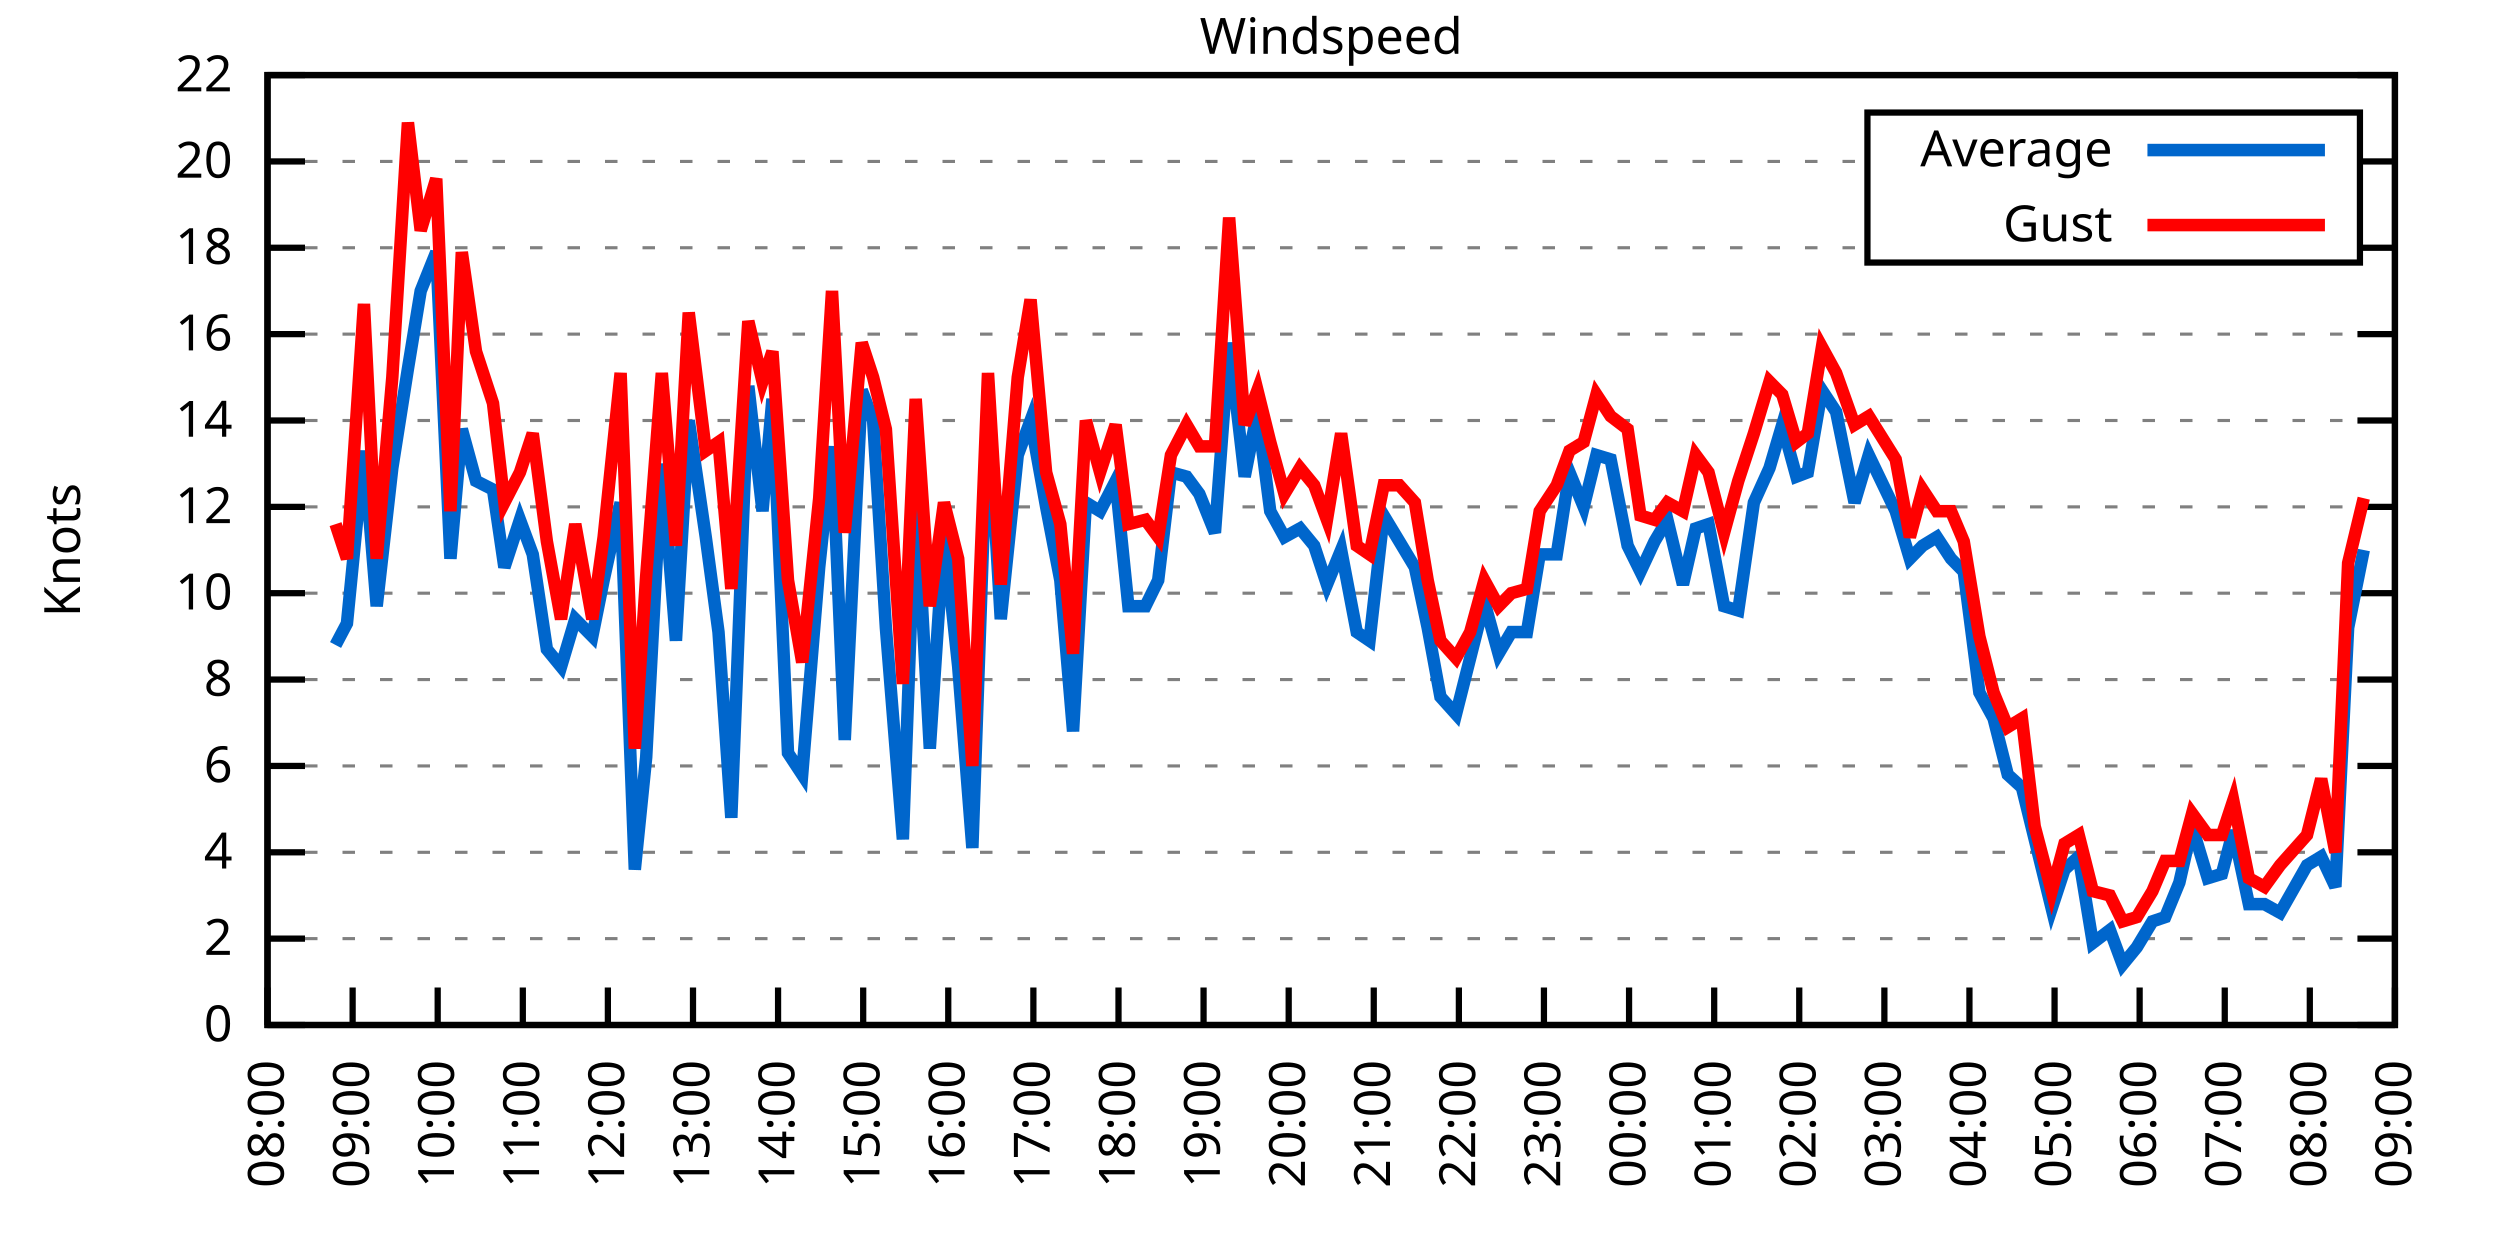
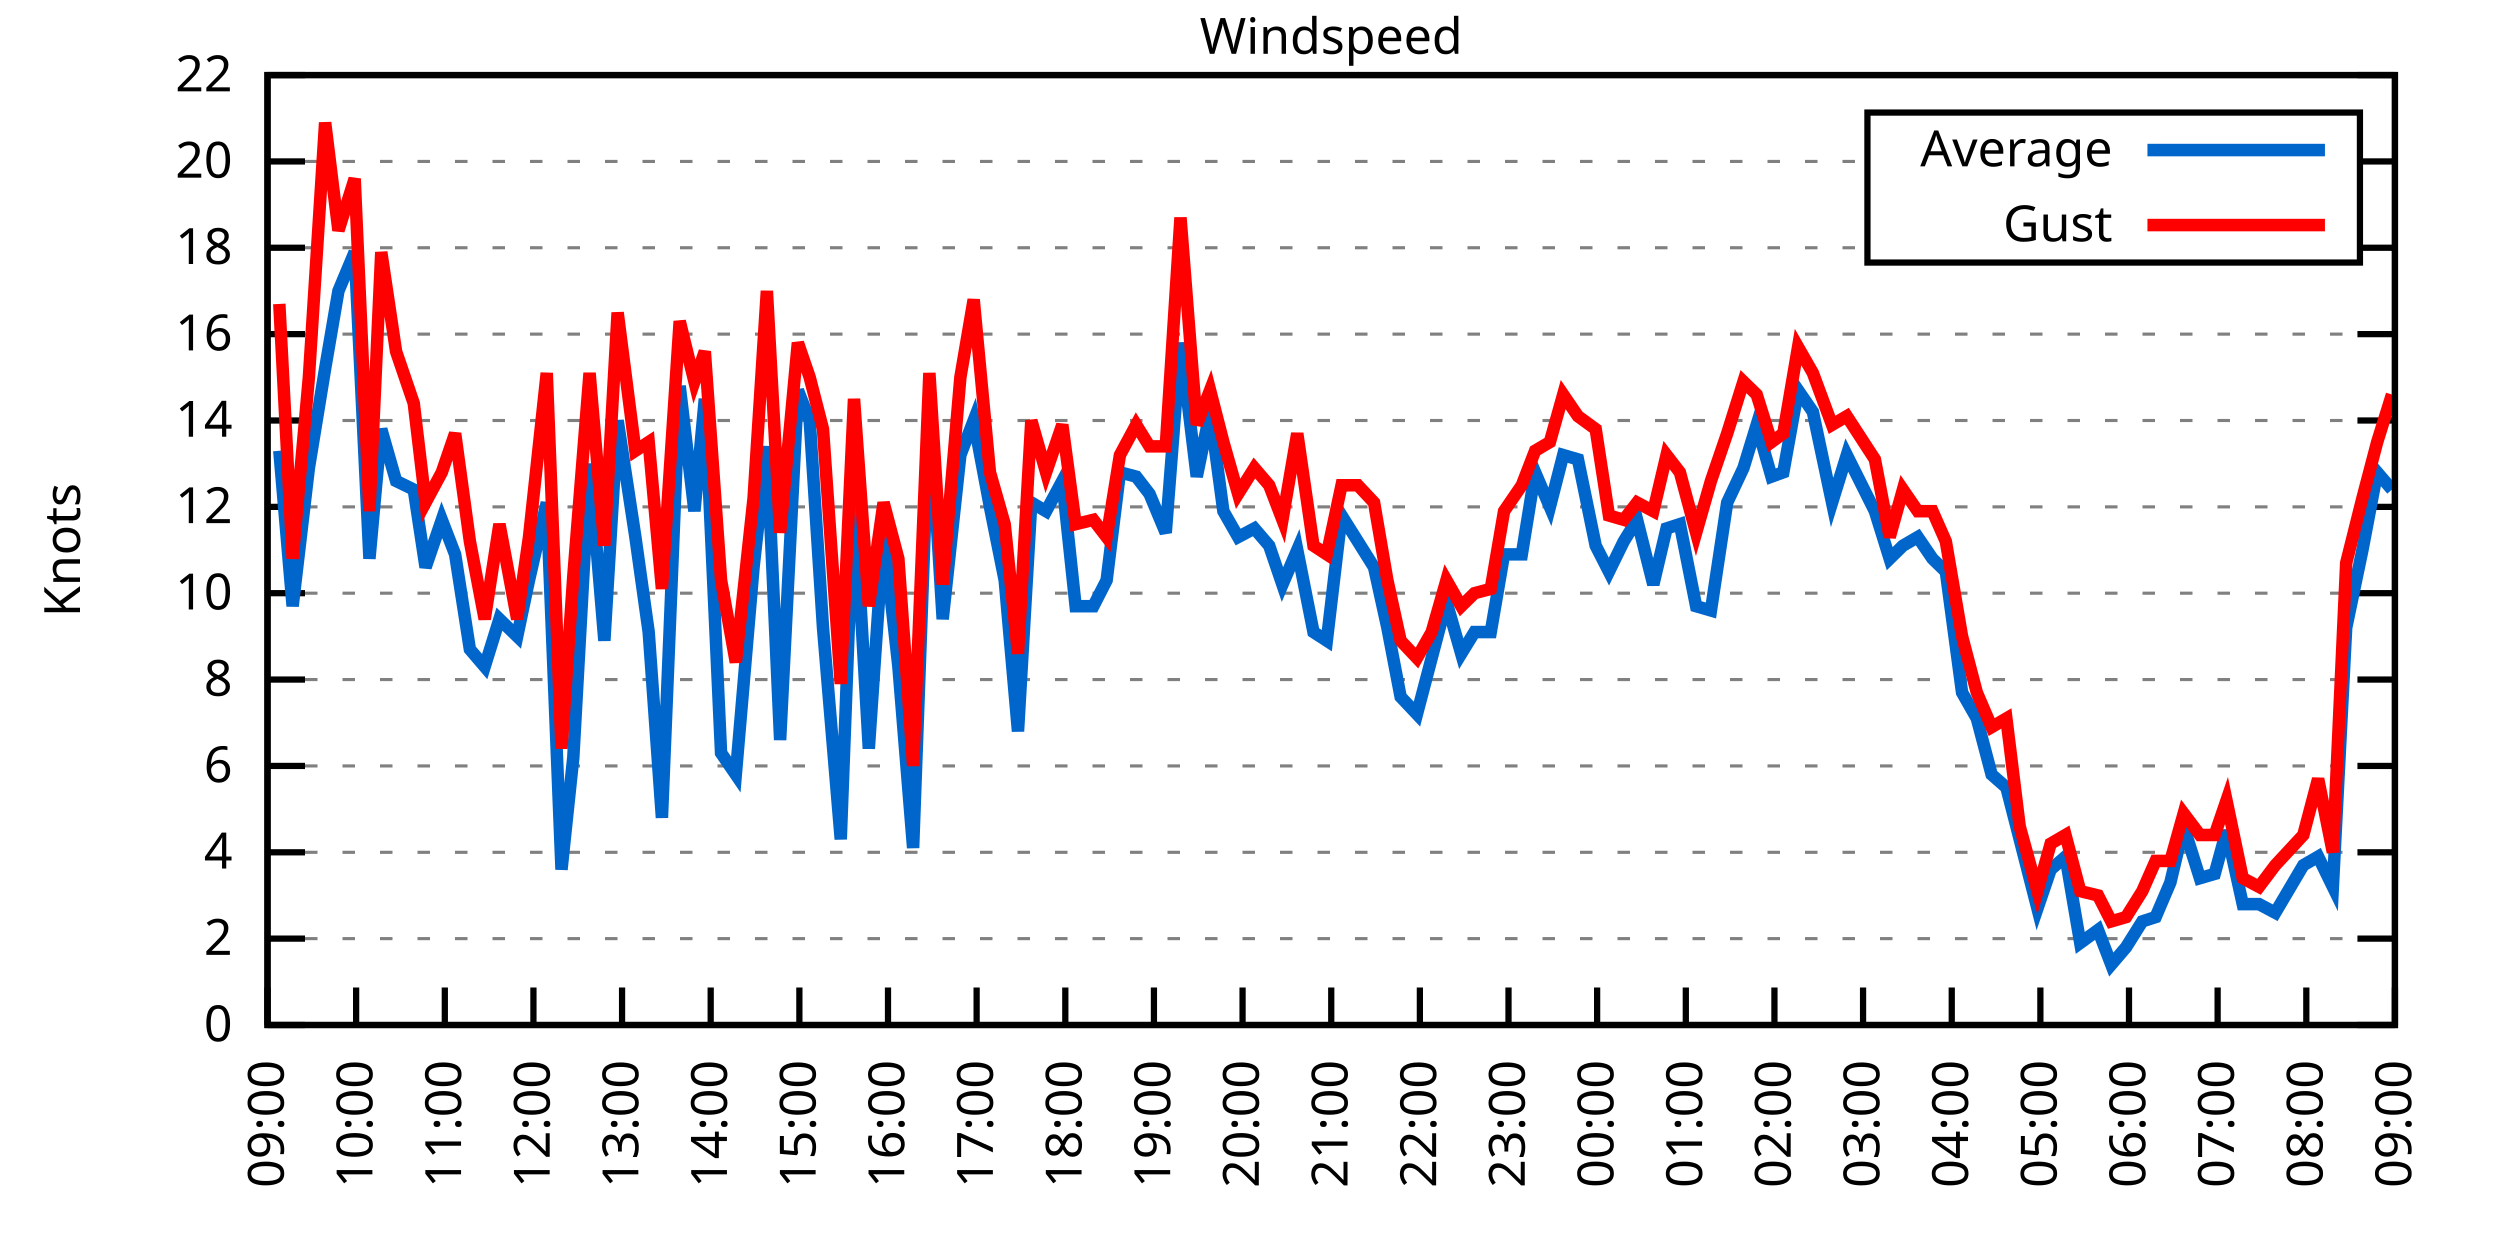
<svg xmlns="http://www.w3.org/2000/svg" xmlns:xlink="http://www.w3.org/1999/xlink" width="400" height="200" viewBox="0 0 400 200">
  <g id="gnuplot_canvas">
    <rect x="0" y="0" width="400" height="200" fill="none" />
    <defs>
      <circle id="gpDot" r="0.5" stroke-width="0.5" stroke="currentColor" />
      <path id="gpPt0" stroke-width="0.333" stroke="currentColor" d="M-1,0 h2 M0,-1 v2" />
      <path id="gpPt1" stroke-width="0.333" stroke="currentColor" d="M-1,-1 L1,1 M1,-1 L-1,1" />
      <path id="gpPt2" stroke-width="0.333" stroke="currentColor" d="M-1,0 L1,0 M0,-1 L0,1 M-1,-1 L1,1 M-1,1 L1,-1" />
      <rect id="gpPt3" stroke-width="0.333" stroke="currentColor" x="-1" y="-1" width="2" height="2" />
      <rect id="gpPt4" stroke-width="0.333" stroke="currentColor" fill="currentColor" x="-1" y="-1" width="2" height="2" />
      <circle id="gpPt5" stroke-width="0.333" stroke="currentColor" cx="0" cy="0" r="1" />
      <use xlink:href="#gpPt5" id="gpPt6" fill="currentColor" stroke="none" />
      <path id="gpPt7" stroke-width="0.333" stroke="currentColor" d="M0,-1.33 L-1.33,0.67 L1.33,0.67 z" />
      <use xlink:href="#gpPt7" id="gpPt8" fill="currentColor" stroke="none" />
      <use xlink:href="#gpPt7" id="gpPt9" stroke="currentColor" transform="rotate(180)" />
      <use xlink:href="#gpPt9" id="gpPt10" fill="currentColor" stroke="none" />
      <use xlink:href="#gpPt3" id="gpPt11" stroke="currentColor" transform="rotate(45)" />
      <use xlink:href="#gpPt11" id="gpPt12" fill="currentColor" stroke="none" />
      <path id="gpPt13" stroke-width="0.333" stroke="currentColor" d="M0,1.330 L1.265,0.411 L0.782,-1.067 L-0.782,-1.076 L-1.265,0.411 z" />
      <use xlink:href="#gpPt13" id="gpPt14" fill="currentColor" stroke="none" />
      <filter id="textbox" filterUnits="objectBoundingBox" x="0" y="0" height="1" width="1">
        <feFlood flood-color="white" flood-opacity="1" result="bgnd" />
        <feComposite in="SourceGraphic" in2="bgnd" operator="atop" />
      </filter>
      <filter id="greybox" filterUnits="objectBoundingBox" x="0" y="0" height="1" width="1">
        <feFlood flood-color="lightgrey" flood-opacity="1" result="grey" />
        <feComposite in="SourceGraphic" in2="grey" operator="atop" />
      </filter>
    </defs>
    <g fill="none" color="white" stroke="currentColor" stroke-width="1.00" stroke-linecap="butt" stroke-linejoin="miter">
</g>
    <g fill="none" color="black" stroke="currentColor" stroke-width="1.00" stroke-linecap="butt" stroke-linejoin="miter">
      <g stroke="none" shape-rendering="crispEdges">
        <polygon fill="rgb(255, 255, 255)" points="42.80,164.00 383.18,164.00 383.18,12.02 42.80,12.02 " />
      </g>
    </g>
    <g fill="none" color="black" stroke="currentColor" stroke-width="1.00" stroke-linecap="butt" stroke-linejoin="miter">
</g>
    <g fill="none" color="black" stroke="black" stroke-width="0.50" stroke-linecap="butt" stroke-linejoin="miter">
</g>
    <g fill="none" color="gray" stroke="currentColor" stroke-width="0.50" stroke-linecap="butt" stroke-linejoin="miter">
      <path stroke="gray" stroke-dasharray="2,4" class="gridline" d="M42.80,164.00 L383.19,164.00  " />
    </g>
    <g fill="none" color="gray" stroke="gray" stroke-width="1.00" stroke-linecap="butt" stroke-linejoin="miter">
</g>
    <g fill="none" color="black" stroke="currentColor" stroke-width="1.00" stroke-linecap="butt" stroke-linejoin="miter">
      <path stroke="black" d="M42.80,164.00 L48.80,164.00 M383.19,164.00 L377.19,164.00  " />
      <g transform="translate(37.20,166.60)" stroke="none" fill="black" font-family="Sans" font-size="8.00" text-anchor="end">
        <text>
          <tspan font-family="Sans"> 0</tspan>
        </text>
      </g>
    </g>
    <g fill="none" color="black" stroke="currentColor" stroke-width="1.00" stroke-linecap="butt" stroke-linejoin="miter">
</g>
    <g fill="none" color="black" stroke="black" stroke-width="0.50" stroke-linecap="butt" stroke-linejoin="miter">
</g>
    <g fill="none" color="gray" stroke="currentColor" stroke-width="0.50" stroke-linecap="butt" stroke-linejoin="miter">
      <path stroke="gray" stroke-dasharray="2,4" class="gridline" d="M42.80,150.18 L383.19,150.18  " />
    </g>
    <g fill="none" color="gray" stroke="gray" stroke-width="1.00" stroke-linecap="butt" stroke-linejoin="miter">
</g>
    <g fill="none" color="black" stroke="currentColor" stroke-width="1.00" stroke-linecap="butt" stroke-linejoin="miter">
      <path stroke="black" d="M42.80,150.18 L48.80,150.18 M383.19,150.18 L377.19,150.18  " />
      <g transform="translate(37.20,152.78)" stroke="none" fill="black" font-family="Sans" font-size="8.00" text-anchor="end">
        <text>
          <tspan font-family="Sans"> 2</tspan>
        </text>
      </g>
    </g>
    <g fill="none" color="black" stroke="currentColor" stroke-width="1.00" stroke-linecap="butt" stroke-linejoin="miter">
</g>
    <g fill="none" color="black" stroke="black" stroke-width="0.50" stroke-linecap="butt" stroke-linejoin="miter">
</g>
    <g fill="none" color="gray" stroke="currentColor" stroke-width="0.50" stroke-linecap="butt" stroke-linejoin="miter">
      <path stroke="gray" stroke-dasharray="2,4" class="gridline" d="M42.80,136.37 L383.19,136.37  " />
    </g>
    <g fill="none" color="gray" stroke="gray" stroke-width="1.00" stroke-linecap="butt" stroke-linejoin="miter">
</g>
    <g fill="none" color="black" stroke="currentColor" stroke-width="1.00" stroke-linecap="butt" stroke-linejoin="miter">
      <path stroke="black" d="M42.80,136.37 L48.80,136.37 M383.19,136.37 L377.19,136.37  " />
      <g transform="translate(37.20,138.97)" stroke="none" fill="black" font-family="Sans" font-size="8.00" text-anchor="end">
        <text>
          <tspan font-family="Sans"> 4</tspan>
        </text>
      </g>
    </g>
    <g fill="none" color="black" stroke="currentColor" stroke-width="1.00" stroke-linecap="butt" stroke-linejoin="miter">
</g>
    <g fill="none" color="black" stroke="black" stroke-width="0.50" stroke-linecap="butt" stroke-linejoin="miter">
</g>
    <g fill="none" color="gray" stroke="currentColor" stroke-width="0.50" stroke-linecap="butt" stroke-linejoin="miter">
      <path stroke="gray" stroke-dasharray="2,4" class="gridline" d="M42.80,122.55 L383.19,122.55  " />
    </g>
    <g fill="none" color="gray" stroke="gray" stroke-width="1.00" stroke-linecap="butt" stroke-linejoin="miter">
</g>
    <g fill="none" color="black" stroke="currentColor" stroke-width="1.00" stroke-linecap="butt" stroke-linejoin="miter">
      <path stroke="black" d="M42.80,122.55 L48.80,122.55 M383.19,122.55 L377.19,122.55  " />
      <g transform="translate(37.20,125.15)" stroke="none" fill="black" font-family="Sans" font-size="8.00" text-anchor="end">
        <text>
          <tspan font-family="Sans"> 6</tspan>
        </text>
      </g>
    </g>
    <g fill="none" color="black" stroke="currentColor" stroke-width="1.00" stroke-linecap="butt" stroke-linejoin="miter">
</g>
    <g fill="none" color="black" stroke="black" stroke-width="0.50" stroke-linecap="butt" stroke-linejoin="miter">
</g>
    <g fill="none" color="gray" stroke="currentColor" stroke-width="0.50" stroke-linecap="butt" stroke-linejoin="miter">
      <path stroke="gray" stroke-dasharray="2,4" class="gridline" d="M42.80,108.73 L383.19,108.73  " />
    </g>
    <g fill="none" color="gray" stroke="gray" stroke-width="1.00" stroke-linecap="butt" stroke-linejoin="miter">
</g>
    <g fill="none" color="black" stroke="currentColor" stroke-width="1.00" stroke-linecap="butt" stroke-linejoin="miter">
      <path stroke="black" d="M42.80,108.73 L48.80,108.73 M383.19,108.73 L377.19,108.73  " />
      <g transform="translate(37.20,111.33)" stroke="none" fill="black" font-family="Sans" font-size="8.00" text-anchor="end">
        <text>
          <tspan font-family="Sans"> 8</tspan>
        </text>
      </g>
    </g>
    <g fill="none" color="black" stroke="currentColor" stroke-width="1.00" stroke-linecap="butt" stroke-linejoin="miter">
</g>
    <g fill="none" color="black" stroke="black" stroke-width="0.50" stroke-linecap="butt" stroke-linejoin="miter">
</g>
    <g fill="none" color="gray" stroke="currentColor" stroke-width="0.50" stroke-linecap="butt" stroke-linejoin="miter">
      <path stroke="gray" stroke-dasharray="2,4" class="gridline" d="M42.80,94.91 L383.19,94.91  " />
    </g>
    <g fill="none" color="gray" stroke="gray" stroke-width="1.00" stroke-linecap="butt" stroke-linejoin="miter">
</g>
    <g fill="none" color="black" stroke="currentColor" stroke-width="1.00" stroke-linecap="butt" stroke-linejoin="miter">
      <path stroke="black" d="M42.80,94.91 L48.80,94.91 M383.19,94.91 L377.19,94.91  " />
      <g transform="translate(37.20,97.51)" stroke="none" fill="black" font-family="Sans" font-size="8.00" text-anchor="end">
        <text>
          <tspan font-family="Sans"> 10</tspan>
        </text>
      </g>
    </g>
    <g fill="none" color="black" stroke="currentColor" stroke-width="1.00" stroke-linecap="butt" stroke-linejoin="miter">
</g>
    <g fill="none" color="black" stroke="black" stroke-width="0.50" stroke-linecap="butt" stroke-linejoin="miter">
</g>
    <g fill="none" color="gray" stroke="currentColor" stroke-width="0.50" stroke-linecap="butt" stroke-linejoin="miter">
      <path stroke="gray" stroke-dasharray="2,4" class="gridline" d="M42.80,81.10 L383.19,81.10  " />
    </g>
    <g fill="none" color="gray" stroke="gray" stroke-width="1.00" stroke-linecap="butt" stroke-linejoin="miter">
</g>
    <g fill="none" color="black" stroke="currentColor" stroke-width="1.00" stroke-linecap="butt" stroke-linejoin="miter">
      <path stroke="black" d="M42.80,81.10 L48.80,81.10 M383.19,81.10 L377.19,81.10  " />
      <g transform="translate(37.20,83.70)" stroke="none" fill="black" font-family="Sans" font-size="8.00" text-anchor="end">
        <text>
          <tspan font-family="Sans"> 12</tspan>
        </text>
      </g>
    </g>
    <g fill="none" color="black" stroke="currentColor" stroke-width="1.00" stroke-linecap="butt" stroke-linejoin="miter">
</g>
    <g fill="none" color="black" stroke="black" stroke-width="0.50" stroke-linecap="butt" stroke-linejoin="miter">
</g>
    <g fill="none" color="gray" stroke="currentColor" stroke-width="0.50" stroke-linecap="butt" stroke-linejoin="miter">
      <path stroke="gray" stroke-dasharray="2,4" class="gridline" d="M42.80,67.28 L383.19,67.28  " />
    </g>
    <g fill="none" color="gray" stroke="gray" stroke-width="1.00" stroke-linecap="butt" stroke-linejoin="miter">
</g>
    <g fill="none" color="black" stroke="currentColor" stroke-width="1.00" stroke-linecap="butt" stroke-linejoin="miter">
      <path stroke="black" d="M42.80,67.28 L48.80,67.28 M383.19,67.28 L377.19,67.28  " />
      <g transform="translate(37.20,69.88)" stroke="none" fill="black" font-family="Sans" font-size="8.00" text-anchor="end">
        <text>
          <tspan font-family="Sans"> 14</tspan>
        </text>
      </g>
    </g>
    <g fill="none" color="black" stroke="currentColor" stroke-width="1.00" stroke-linecap="butt" stroke-linejoin="miter">
</g>
    <g fill="none" color="black" stroke="black" stroke-width="0.50" stroke-linecap="butt" stroke-linejoin="miter">
</g>
    <g fill="none" color="gray" stroke="currentColor" stroke-width="0.50" stroke-linecap="butt" stroke-linejoin="miter">
      <path stroke="gray" stroke-dasharray="2,4" class="gridline" d="M42.80,53.46 L383.19,53.46  " />
    </g>
    <g fill="none" color="gray" stroke="gray" stroke-width="1.00" stroke-linecap="butt" stroke-linejoin="miter">
</g>
    <g fill="none" color="black" stroke="currentColor" stroke-width="1.00" stroke-linecap="butt" stroke-linejoin="miter">
      <path stroke="black" d="M42.80,53.46 L48.80,53.46 M383.19,53.46 L377.19,53.46  " />
      <g transform="translate(37.20,56.06)" stroke="none" fill="black" font-family="Sans" font-size="8.00" text-anchor="end">
        <text>
          <tspan font-family="Sans"> 16</tspan>
        </text>
      </g>
    </g>
    <g fill="none" color="black" stroke="currentColor" stroke-width="1.00" stroke-linecap="butt" stroke-linejoin="miter">
</g>
    <g fill="none" color="black" stroke="black" stroke-width="0.50" stroke-linecap="butt" stroke-linejoin="miter">
</g>
    <g fill="none" color="gray" stroke="currentColor" stroke-width="0.50" stroke-linecap="butt" stroke-linejoin="miter">
      <path stroke="gray" stroke-dasharray="2,4" class="gridline" d="M42.80,39.64 L298.79,39.64 M377.59,39.64 L383.19,39.64  " />
    </g>
    <g fill="none" color="gray" stroke="gray" stroke-width="1.00" stroke-linecap="butt" stroke-linejoin="miter">
</g>
    <g fill="none" color="black" stroke="currentColor" stroke-width="1.00" stroke-linecap="butt" stroke-linejoin="miter">
      <path stroke="black" d="M42.80,39.64 L48.80,39.64 M383.19,39.64 L377.19,39.64  " />
      <g transform="translate(37.20,42.24)" stroke="none" fill="black" font-family="Sans" font-size="8.00" text-anchor="end">
        <text>
          <tspan font-family="Sans"> 18</tspan>
        </text>
      </g>
    </g>
    <g fill="none" color="black" stroke="currentColor" stroke-width="1.00" stroke-linecap="butt" stroke-linejoin="miter">
</g>
    <g fill="none" color="black" stroke="black" stroke-width="0.50" stroke-linecap="butt" stroke-linejoin="miter">
</g>
    <g fill="none" color="gray" stroke="currentColor" stroke-width="0.50" stroke-linecap="butt" stroke-linejoin="miter">
      <path stroke="gray" stroke-dasharray="2,4" class="gridline" d="M42.80,25.83 L298.79,25.83 M377.59,25.83 L383.19,25.83  " />
    </g>
    <g fill="none" color="gray" stroke="gray" stroke-width="1.00" stroke-linecap="butt" stroke-linejoin="miter">
</g>
    <g fill="none" color="black" stroke="currentColor" stroke-width="1.00" stroke-linecap="butt" stroke-linejoin="miter">
      <path stroke="black" d="M42.80,25.83 L48.80,25.83 M383.19,25.83 L377.19,25.83  " />
      <g transform="translate(37.20,28.43)" stroke="none" fill="black" font-family="Sans" font-size="8.00" text-anchor="end">
        <text>
          <tspan font-family="Sans"> 20</tspan>
        </text>
      </g>
    </g>
    <g fill="none" color="black" stroke="currentColor" stroke-width="1.00" stroke-linecap="butt" stroke-linejoin="miter">
</g>
    <g fill="none" color="black" stroke="black" stroke-width="0.50" stroke-linecap="butt" stroke-linejoin="miter">
</g>
    <g fill="none" color="gray" stroke="currentColor" stroke-width="0.50" stroke-linecap="butt" stroke-linejoin="miter">
      <path stroke="gray" stroke-dasharray="2,4" class="gridline" d="M42.80,12.01 L383.19,12.01  " />
    </g>
    <g fill="none" color="gray" stroke="gray" stroke-width="1.00" stroke-linecap="butt" stroke-linejoin="miter">
</g>
    <g fill="none" color="black" stroke="currentColor" stroke-width="1.00" stroke-linecap="butt" stroke-linejoin="miter">
      <path stroke="black" d="M42.80,12.01 L48.80,12.01 M383.19,12.01 L377.19,12.01  " />
      <g transform="translate(37.20,14.61)" stroke="none" fill="black" font-family="Sans" font-size="8.00" text-anchor="end">
        <text>
          <tspan font-family="Sans"> 22</tspan>
        </text>
      </g>
    </g>
    <g fill="none" color="black" stroke="currentColor" stroke-width="1.00" stroke-linecap="butt" stroke-linejoin="miter">
      <path stroke="black" d="M42.80,164.00 L42.80,158.00  " />
      <g transform="translate(45.40,169.60) rotate(270.00)" stroke="none" fill="black" font-family="Sans" font-size="8.00" text-anchor="end">
        <text>
-           <tspan font-family="Sans">08:00</tspan>
-         </text>
-       </g>
-     </g>
-     <g fill="none" color="black" stroke="currentColor" stroke-width="1.00" stroke-linecap="butt" stroke-linejoin="miter">
-       <path stroke="black" d="M56.42,164.00 L56.42,158.00  " />
-       <g transform="translate(59.02,169.60) rotate(270.00)" stroke="none" fill="black" font-family="Sans" font-size="8.00" text-anchor="end">
-         <text>
          <tspan font-family="Sans">09:00</tspan>
        </text>
      </g>
    </g>
    <g fill="none" color="black" stroke="currentColor" stroke-width="1.00" stroke-linecap="butt" stroke-linejoin="miter">
-       <path stroke="black" d="M70.03,164.00 L70.03,158.00  " />
-       <g transform="translate(72.63,169.60) rotate(270.00)" stroke="none" fill="black" font-family="Sans" font-size="8.00" text-anchor="end">
+       <path stroke="black" d="M56.98,164.00 L56.98,158.00  " />
+       <g transform="translate(59.58,169.60) rotate(270.00)" stroke="none" fill="black" font-family="Sans" font-size="8.00" text-anchor="end">
        <text>
          <tspan font-family="Sans">10:00</tspan>
        </text>
      </g>
    </g>
    <g fill="none" color="black" stroke="currentColor" stroke-width="1.00" stroke-linecap="butt" stroke-linejoin="miter">
-       <path stroke="black" d="M83.65,164.00 L83.65,158.00  " />
-       <g transform="translate(86.25,169.60) rotate(270.00)" stroke="none" fill="black" font-family="Sans" font-size="8.00" text-anchor="end">
+       <path stroke="black" d="M71.17,164.00 L71.17,158.00  " />
+       <g transform="translate(73.77,169.60) rotate(270.00)" stroke="none" fill="black" font-family="Sans" font-size="8.00" text-anchor="end">
        <text>
          <tspan font-family="Sans">11:00</tspan>
        </text>
      </g>
    </g>
    <g fill="none" color="black" stroke="currentColor" stroke-width="1.00" stroke-linecap="butt" stroke-linejoin="miter">
-       <path stroke="black" d="M97.26,164.00 L97.26,158.00  " />
-       <g transform="translate(99.86,169.60) rotate(270.00)" stroke="none" fill="black" font-family="Sans" font-size="8.00" text-anchor="end">
+       <path stroke="black" d="M85.35,164.00 L85.35,158.00  " />
+       <g transform="translate(87.95,169.60) rotate(270.00)" stroke="none" fill="black" font-family="Sans" font-size="8.00" text-anchor="end">
        <text>
          <tspan font-family="Sans">12:00</tspan>
        </text>
      </g>
    </g>
    <g fill="none" color="black" stroke="currentColor" stroke-width="1.00" stroke-linecap="butt" stroke-linejoin="miter">
-       <path stroke="black" d="M110.88,164.00 L110.88,158.00  " />
-       <g transform="translate(113.48,169.60) rotate(270.00)" stroke="none" fill="black" font-family="Sans" font-size="8.00" text-anchor="end">
+       <path stroke="black" d="M99.53,164.00 L99.53,158.00  " />
+       <g transform="translate(102.13,169.60) rotate(270.00)" stroke="none" fill="black" font-family="Sans" font-size="8.00" text-anchor="end">
        <text>
          <tspan font-family="Sans">13:00</tspan>
        </text>
      </g>
    </g>
    <g fill="none" color="black" stroke="currentColor" stroke-width="1.00" stroke-linecap="butt" stroke-linejoin="miter">
-       <path stroke="black" d="M124.49,164.00 L124.49,158.00  " />
-       <g transform="translate(127.09,169.60) rotate(270.00)" stroke="none" fill="black" font-family="Sans" font-size="8.00" text-anchor="end">
+       <path stroke="black" d="M113.71,164.00 L113.71,158.00  " />
+       <g transform="translate(116.31,169.60) rotate(270.00)" stroke="none" fill="black" font-family="Sans" font-size="8.00" text-anchor="end">
        <text>
          <tspan font-family="Sans">14:00</tspan>
        </text>
      </g>
    </g>
    <g fill="none" color="black" stroke="currentColor" stroke-width="1.00" stroke-linecap="butt" stroke-linejoin="miter">
-       <path stroke="black" d="M138.11,164.00 L138.11,158.00  " />
-       <g transform="translate(140.71,169.60) rotate(270.00)" stroke="none" fill="black" font-family="Sans" font-size="8.00" text-anchor="end">
+       <path stroke="black" d="M127.90,164.00 L127.90,158.00  " />
+       <g transform="translate(130.50,169.60) rotate(270.00)" stroke="none" fill="black" font-family="Sans" font-size="8.00" text-anchor="end">
        <text>
          <tspan font-family="Sans">15:00</tspan>
        </text>
      </g>
    </g>
    <g fill="none" color="black" stroke="currentColor" stroke-width="1.00" stroke-linecap="butt" stroke-linejoin="miter">
-       <path stroke="black" d="M151.72,164.00 L151.72,158.00  " />
-       <g transform="translate(154.32,169.60) rotate(270.00)" stroke="none" fill="black" font-family="Sans" font-size="8.00" text-anchor="end">
+       <path stroke="black" d="M142.08,164.00 L142.08,158.00  " />
+       <g transform="translate(144.68,169.60) rotate(270.00)" stroke="none" fill="black" font-family="Sans" font-size="8.00" text-anchor="end">
        <text>
          <tspan font-family="Sans">16:00</tspan>
        </text>
      </g>
    </g>
    <g fill="none" color="black" stroke="currentColor" stroke-width="1.00" stroke-linecap="butt" stroke-linejoin="miter">
-       <path stroke="black" d="M165.34,164.00 L165.34,158.00  " />
-       <g transform="translate(167.94,169.60) rotate(270.00)" stroke="none" fill="black" font-family="Sans" font-size="8.00" text-anchor="end">
+       <path stroke="black" d="M156.26,164.00 L156.26,158.00  " />
+       <g transform="translate(158.86,169.60) rotate(270.00)" stroke="none" fill="black" font-family="Sans" font-size="8.00" text-anchor="end">
        <text>
          <tspan font-family="Sans">17:00</tspan>
        </text>
      </g>
    </g>
    <g fill="none" color="black" stroke="currentColor" stroke-width="1.00" stroke-linecap="butt" stroke-linejoin="miter">
-       <path stroke="black" d="M178.96,164.00 L178.96,158.00  " />
-       <g transform="translate(181.56,169.60) rotate(270.00)" stroke="none" fill="black" font-family="Sans" font-size="8.00" text-anchor="end">
+       <path stroke="black" d="M170.45,164.00 L170.45,158.00  " />
+       <g transform="translate(173.05,169.60) rotate(270.00)" stroke="none" fill="black" font-family="Sans" font-size="8.00" text-anchor="end">
        <text>
          <tspan font-family="Sans">18:00</tspan>
        </text>
      </g>
    </g>
    <g fill="none" color="black" stroke="currentColor" stroke-width="1.00" stroke-linecap="butt" stroke-linejoin="miter">
-       <path stroke="black" d="M192.57,164.00 L192.57,158.00  " />
-       <g transform="translate(195.17,169.60) rotate(270.00)" stroke="none" fill="black" font-family="Sans" font-size="8.00" text-anchor="end">
+       <path stroke="black" d="M184.63,164.00 L184.63,158.00  " />
+       <g transform="translate(187.23,169.60) rotate(270.00)" stroke="none" fill="black" font-family="Sans" font-size="8.00" text-anchor="end">
        <text>
          <tspan font-family="Sans">19:00</tspan>
        </text>
      </g>
    </g>
    <g fill="none" color="black" stroke="currentColor" stroke-width="1.00" stroke-linecap="butt" stroke-linejoin="miter">
-       <path stroke="black" d="M206.19,164.00 L206.19,158.00  " />
-       <g transform="translate(208.79,169.60) rotate(270.00)" stroke="none" fill="black" font-family="Sans" font-size="8.00" text-anchor="end">
+       <path stroke="black" d="M198.81,164.00 L198.81,158.00  " />
+       <g transform="translate(201.41,169.60) rotate(270.00)" stroke="none" fill="black" font-family="Sans" font-size="8.00" text-anchor="end">
        <text>
          <tspan font-family="Sans">20:00</tspan>
        </text>
      </g>
    </g>
    <g fill="none" color="black" stroke="currentColor" stroke-width="1.00" stroke-linecap="butt" stroke-linejoin="miter">
-       <path stroke="black" d="M219.80,164.00 L219.80,158.00  " />
-       <g transform="translate(222.40,169.60) rotate(270.00)" stroke="none" fill="black" font-family="Sans" font-size="8.00" text-anchor="end">
+       <path stroke="black" d="M213.00,164.00 L213.00,158.00  " />
+       <g transform="translate(215.60,169.60) rotate(270.00)" stroke="none" fill="black" font-family="Sans" font-size="8.00" text-anchor="end">
        <text>
          <tspan font-family="Sans">21:00</tspan>
        </text>
      </g>
    </g>
    <g fill="none" color="black" stroke="currentColor" stroke-width="1.00" stroke-linecap="butt" stroke-linejoin="miter">
-       <path stroke="black" d="M233.42,164.00 L233.42,158.00  " />
-       <g transform="translate(236.02,169.60) rotate(270.00)" stroke="none" fill="black" font-family="Sans" font-size="8.00" text-anchor="end">
+       <path stroke="black" d="M227.18,164.00 L227.18,158.00  " />
+       <g transform="translate(229.78,169.60) rotate(270.00)" stroke="none" fill="black" font-family="Sans" font-size="8.00" text-anchor="end">
        <text>
          <tspan font-family="Sans">22:00</tspan>
        </text>
      </g>
    </g>
    <g fill="none" color="black" stroke="currentColor" stroke-width="1.00" stroke-linecap="butt" stroke-linejoin="miter">
-       <path stroke="black" d="M247.03,164.00 L247.03,158.00  " />
-       <g transform="translate(249.63,169.60) rotate(270.00)" stroke="none" fill="black" font-family="Sans" font-size="8.00" text-anchor="end">
+       <path stroke="black" d="M241.36,164.00 L241.36,158.00  " />
+       <g transform="translate(243.96,169.60) rotate(270.00)" stroke="none" fill="black" font-family="Sans" font-size="8.00" text-anchor="end">
        <text>
          <tspan font-family="Sans">23:00</tspan>
        </text>
      </g>
    </g>
    <g fill="none" color="black" stroke="currentColor" stroke-width="1.00" stroke-linecap="butt" stroke-linejoin="miter">
-       <path stroke="black" d="M260.65,164.00 L260.65,158.00  " />
-       <g transform="translate(263.25,169.60) rotate(270.00)" stroke="none" fill="black" font-family="Sans" font-size="8.00" text-anchor="end">
+       <path stroke="black" d="M255.54,164.00 L255.54,158.00  " />
+       <g transform="translate(258.14,169.60) rotate(270.00)" stroke="none" fill="black" font-family="Sans" font-size="8.00" text-anchor="end">
        <text>
          <tspan font-family="Sans">00:00</tspan>
        </text>
      </g>
    </g>
    <g fill="none" color="black" stroke="currentColor" stroke-width="1.00" stroke-linecap="butt" stroke-linejoin="miter">
-       <path stroke="black" d="M274.27,164.00 L274.27,158.00  " />
-       <g transform="translate(276.87,169.60) rotate(270.00)" stroke="none" fill="black" font-family="Sans" font-size="8.00" text-anchor="end">
+       <path stroke="black" d="M269.73,164.00 L269.73,158.00  " />
+       <g transform="translate(272.33,169.60) rotate(270.00)" stroke="none" fill="black" font-family="Sans" font-size="8.00" text-anchor="end">
        <text>
          <tspan font-family="Sans">01:00</tspan>
        </text>
      </g>
    </g>
    <g fill="none" color="black" stroke="currentColor" stroke-width="1.00" stroke-linecap="butt" stroke-linejoin="miter">
-       <path stroke="black" d="M287.88,164.00 L287.88,158.00  " />
-       <g transform="translate(290.48,169.60) rotate(270.00)" stroke="none" fill="black" font-family="Sans" font-size="8.00" text-anchor="end">
+       <path stroke="black" d="M283.91,164.00 L283.91,158.00  " />
+       <g transform="translate(286.51,169.60) rotate(270.00)" stroke="none" fill="black" font-family="Sans" font-size="8.00" text-anchor="end">
        <text>
          <tspan font-family="Sans">02:00</tspan>
        </text>
      </g>
    </g>
    <g fill="none" color="black" stroke="currentColor" stroke-width="1.00" stroke-linecap="butt" stroke-linejoin="miter">
-       <path stroke="black" d="M301.50,164.00 L301.50,158.00  " />
-       <g transform="translate(304.10,169.60) rotate(270.00)" stroke="none" fill="black" font-family="Sans" font-size="8.00" text-anchor="end">
+       <path stroke="black" d="M298.09,164.00 L298.09,158.00  " />
+       <g transform="translate(300.69,169.60) rotate(270.00)" stroke="none" fill="black" font-family="Sans" font-size="8.00" text-anchor="end">
        <text>
          <tspan font-family="Sans">03:00</tspan>
        </text>
      </g>
    </g>
    <g fill="none" color="black" stroke="currentColor" stroke-width="1.00" stroke-linecap="butt" stroke-linejoin="miter">
-       <path stroke="black" d="M315.11,164.00 L315.11,158.00  " />
-       <g transform="translate(317.71,169.60) rotate(270.00)" stroke="none" fill="black" font-family="Sans" font-size="8.00" text-anchor="end">
+       <path stroke="black" d="M312.28,164.00 L312.28,158.00  " />
+       <g transform="translate(314.88,169.60) rotate(270.00)" stroke="none" fill="black" font-family="Sans" font-size="8.00" text-anchor="end">
        <text>
          <tspan font-family="Sans">04:00</tspan>
        </text>
      </g>
    </g>
    <g fill="none" color="black" stroke="currentColor" stroke-width="1.00" stroke-linecap="butt" stroke-linejoin="miter">
-       <path stroke="black" d="M328.73,164.00 L328.73,158.00  " />
-       <g transform="translate(331.33,169.60) rotate(270.00)" stroke="none" fill="black" font-family="Sans" font-size="8.00" text-anchor="end">
+       <path stroke="black" d="M326.46,164.00 L326.46,158.00  " />
+       <g transform="translate(329.06,169.60) rotate(270.00)" stroke="none" fill="black" font-family="Sans" font-size="8.00" text-anchor="end">
        <text>
          <tspan font-family="Sans">05:00</tspan>
        </text>
      </g>
    </g>
    <g fill="none" color="black" stroke="currentColor" stroke-width="1.00" stroke-linecap="butt" stroke-linejoin="miter">
-       <path stroke="black" d="M342.34,164.00 L342.34,158.00  " />
-       <g transform="translate(344.94,169.60) rotate(270.00)" stroke="none" fill="black" font-family="Sans" font-size="8.00" text-anchor="end">
+       <path stroke="black" d="M340.64,164.00 L340.64,158.00  " />
+       <g transform="translate(343.24,169.60) rotate(270.00)" stroke="none" fill="black" font-family="Sans" font-size="8.00" text-anchor="end">
        <text>
          <tspan font-family="Sans">06:00</tspan>
        </text>
      </g>
    </g>
    <g fill="none" color="black" stroke="currentColor" stroke-width="1.00" stroke-linecap="butt" stroke-linejoin="miter">
-       <path stroke="black" d="M355.96,164.00 L355.96,158.00  " />
-       <g transform="translate(358.56,169.60) rotate(270.00)" stroke="none" fill="black" font-family="Sans" font-size="8.00" text-anchor="end">
+       <path stroke="black" d="M354.82,164.00 L354.82,158.00  " />
+       <g transform="translate(357.42,169.60) rotate(270.00)" stroke="none" fill="black" font-family="Sans" font-size="8.00" text-anchor="end">
        <text>
          <tspan font-family="Sans">07:00</tspan>
        </text>
      </g>
    </g>
    <g fill="none" color="black" stroke="currentColor" stroke-width="1.00" stroke-linecap="butt" stroke-linejoin="miter">
-       <path stroke="black" d="M369.57,164.00 L369.57,158.00  " />
-       <g transform="translate(372.17,169.60) rotate(270.00)" stroke="none" fill="black" font-family="Sans" font-size="8.00" text-anchor="end">
+       <path stroke="black" d="M369.01,164.00 L369.01,158.00  " />
+       <g transform="translate(371.61,169.60) rotate(270.00)" stroke="none" fill="black" font-family="Sans" font-size="8.00" text-anchor="end">
        <text>
          <tspan font-family="Sans">08:00</tspan>
        </text>
      </g>
    </g>
    <g fill="none" color="black" stroke="currentColor" stroke-width="1.00" stroke-linecap="butt" stroke-linejoin="miter">
      <path stroke="black" d="M383.19,164.00 L383.19,158.00  " />
      <g transform="translate(385.79,169.60) rotate(270.00)" stroke="none" fill="black" font-family="Sans" font-size="8.00" text-anchor="end">
        <text>
          <tspan font-family="Sans">09:00</tspan>
        </text>
      </g>
    </g>
    <g fill="none" color="black" stroke="currentColor" stroke-width="1.00" stroke-linecap="butt" stroke-linejoin="miter">
</g>
    <g fill="none" color="black" stroke="currentColor" stroke-width="1.00" stroke-linecap="butt" stroke-linejoin="miter">
      <path stroke="black" d="M42.80,12.01 L42.80,164.00 L383.19,164.00 L383.19,12.01 L42.80,12.01 Z  " />
    </g>
    <g fill="none" color="black" stroke="currentColor" stroke-width="1.00" stroke-linecap="butt" stroke-linejoin="miter">
</g>
    <g fill="none" color="black" stroke="currentColor" stroke-width="1.00" stroke-linecap="butt" stroke-linejoin="miter">
      <path stroke="black" d="M298.79,42.01 L298.79,18.01 L377.59,18.01 L377.59,42.01 L298.79,42.01 Z  " />
    </g>
    <g id="Windspeed_plot_1">
      <g fill="none" color="white" stroke="black" stroke-width="2.00" stroke-linecap="butt" stroke-linejoin="miter">
</g>
      <g fill="none" color="black" stroke="currentColor" stroke-width="2.00" stroke-linecap="butt" stroke-linejoin="miter">
        <g transform="translate(337.99,26.61)" stroke="none" fill="black" font-family="Sans" font-size="8.00" text-anchor="end">
          <text>
            <tspan font-family="Sans">Average</tspan>
          </text>
        </g>
      </g>
      <g fill="none" color="black" stroke="currentColor" stroke-width="2.00" stroke-linecap="butt" stroke-linejoin="miter">
-         <path stroke="rgb(  0, 102, 204)" d="M343.59,24.01 L371.99,24.01 M53.69,103.20 L55.51,99.75 L58.23,72.12 L60.27,96.99 L62.77,74.88 L65.27,58.99   L67.31,46.55 L69.80,40.34 L72.07,89.39 L73.89,68.66 L76.16,76.95 L78.88,78.33 L80.70,90.77 L83.19,83.17   L85.24,88.70 L87.50,103.89 L89.77,106.66 L92.04,99.06 L94.77,101.82 L96.58,92.84 L99.30,80.41 L101.57,139.13   L103.39,121.17 L105.89,74.19 L108.15,102.51 L110.20,67.28 L112.92,85.93 L114.96,101.13 L117.01,130.84 L119.73,61.75   L122.00,81.79 L123.59,63.82 L126.08,120.48 L128.35,123.93 L131.07,90.77 L133.12,71.42 L135.16,118.40 L137.88,62.44   L139.70,67.28 L141.74,100.44 L144.46,134.29 L146.51,78.33 L148.77,119.78 L151.04,85.24 L153.31,106.66 L155.58,135.67   L158.08,64.52 L160.12,99.06 L162.84,72.81 L164.89,67.28 L167.38,81.10 L169.65,92.84 L171.69,117.02 L173.74,80.41   L176.01,81.79 L178.50,76.95 L180.54,96.99 L183.27,96.99 L185.31,92.84 L187.35,75.57 L189.85,76.26 L191.89,79.02   L194.39,85.24 L196.66,54.84 L199.15,76.26 L201.19,65.90 L203.24,81.79 L205.51,85.93 L208.00,84.55 L210.27,87.31   L212.31,93.53 L214.58,88.00 L217.08,101.13 L219.12,102.51 L221.39,82.48 L223.89,86.62 L226.38,90.77 L228.43,100.44   L230.47,111.49 L232.96,114.26 L235.23,105.28 L237.50,96.30 L239.77,104.59 L241.81,101.13 L244.31,101.13 L246.35,88.70   L249.08,88.70 L251.12,75.57 L253.39,81.10 L255.43,72.81 L257.70,73.50 L260.42,87.31 L262.47,91.46 L264.73,86.62   L266.78,83.17 L269.27,93.53 L271.32,84.55 L273.36,83.86 L275.85,96.99 L278.12,97.68 L280.62,80.41 L283.12,74.88   L285.16,67.97 L287.43,76.26 L289.24,75.57 L291.51,62.44 L293.78,65.90 L296.73,80.41 L299.00,72.81 L303.31,81.79   L305.58,89.39 L307.62,87.31 L309.89,85.93 L312.16,89.39 L314.20,91.46 L316.70,110.80 L318.97,114.95 L321.24,123.93   L323.51,126.00 L325.55,134.29 L328.27,145.35 L330.32,139.13 L332.59,137.06 L334.85,150.87 L337.58,148.80 L339.62,154.33   L341.89,151.56 L344.39,147.42 L346.43,146.73 L348.70,141.20 L350.74,132.22 L353.24,140.51 L355.50,139.82 L357.32,132.91   L359.82,144.66 L362.31,144.66 L364.81,146.04 L369.12,138.44 L371.39,137.06 L373.66,141.89 L375.70,100.44 L378.20,88.00    " />
+         <path stroke="rgb(  0, 102, 204)" d="M343.59,24.01 L371.99,24.01 M44.69,72.12 L46.82,96.99 L49.42,74.88 L52.02,58.99 L54.15,46.55 L56.75,40.34   L59.11,89.39 L61.00,68.66 L63.37,76.95 L66.20,78.33 L68.09,90.77 L70.69,83.17 L72.82,88.70 L75.18,103.89   L77.55,106.66 L79.91,99.06 L82.75,101.82 L84.64,92.84 L87.48,80.41 L89.84,139.13 L91.73,121.17 L94.33,74.19   L96.70,102.51 L98.82,67.28 L101.66,85.93 L103.79,101.13 L105.91,130.84 L108.75,61.75 L111.11,81.79 L112.77,63.82   L115.37,120.48 L117.73,123.93 L120.57,90.77 L122.70,71.42 L124.82,118.40 L127.66,62.44 L129.55,67.28 L131.68,100.44   L134.52,134.29 L136.64,78.33 L139.01,119.78 L141.37,85.24 L143.74,106.66 L146.10,135.67 L148.70,64.52 L150.83,99.06   L153.66,72.81 L155.79,67.28 L158.39,81.10 L160.75,92.84 L162.88,117.02 L165.01,80.41 L167.37,81.79 L169.97,76.95   L172.10,96.99 L174.94,96.99 L177.06,92.84 L179.19,75.57 L181.79,76.26 L183.92,79.02 L186.52,85.24 L188.88,54.84   L191.48,76.26 L193.61,65.90 L195.74,81.79 L198.10,85.93 L200.70,84.55 L203.07,87.31 L205.19,93.53 L207.56,88.00   L210.16,101.13 L212.29,102.51 L214.65,82.48 L217.25,86.62 L219.85,90.77 L221.98,100.44 L224.10,111.49 L226.71,114.26   L229.07,105.28 L231.43,96.30 L233.80,104.59 L235.92,101.13 L238.52,101.13 L240.65,88.70 L243.49,88.70 L245.62,75.57   L247.98,81.10 L250.11,72.81 L252.47,73.50 L255.31,87.31 L257.43,91.46 L259.80,86.62 L261.93,83.17 L264.53,93.53   L266.65,84.55 L268.78,83.86 L271.38,96.99 L273.75,97.68 L276.35,80.41 L278.95,74.88 L281.07,67.97 L283.44,76.26   L285.33,75.57 L287.69,62.44 L290.06,65.90 L293.13,80.41 L295.49,72.81 L299.98,81.79 L302.35,89.39 L304.47,87.31   L306.84,85.93 L309.20,89.39 L311.33,91.46 L313.93,110.80 L316.29,114.95 L318.66,123.93 L321.02,126.00 L323.15,134.29   L325.99,145.35 L328.11,139.13 L330.48,137.06 L332.84,150.87 L335.68,148.80 L337.80,154.33 L340.17,151.56 L342.77,147.42   L344.90,146.73 L347.26,141.20 L349.39,132.22 L351.99,140.51 L354.35,139.82 L356.24,132.91 L358.84,144.66 L361.44,144.66   L364.04,146.04 L368.53,138.44 L370.90,137.06 L373.26,141.89 L375.39,100.44 L377.99,88.00 L380.35,75.57 L382.72,78.33    " />
      </g>
    </g>
    <g id="Windspeed_plot_2">
      <g fill="none" color="black" stroke="currentColor" stroke-width="2.00" stroke-linecap="butt" stroke-linejoin="miter">
        <g transform="translate(337.99,38.61)" stroke="none" fill="black" font-family="Sans" font-size="8.00" text-anchor="end">
          <text>
            <tspan font-family="Sans">Gust</tspan>
          </text>
        </g>
      </g>
      <g fill="none" color="black" stroke="currentColor" stroke-width="2.00" stroke-linecap="butt" stroke-linejoin="miter">
-         <path stroke="rgb(255,   0,   0)" d="M343.59,36.01 L371.99,36.01 M53.69,83.86 L55.51,89.39 L58.23,48.63 L60.27,89.39 L62.77,60.37 L65.27,19.61   L67.31,36.88 L69.80,28.59 L72.07,81.79 L73.89,40.34 L76.16,56.23 L78.88,64.52 L80.70,80.41 L83.19,75.57   L85.24,69.35 L87.50,86.62 L89.77,99.06 L92.04,83.86 L94.77,99.06 L96.58,85.93 L99.30,59.68 L101.57,119.78   L103.39,92.15 L105.89,59.68 L108.15,87.31 L110.20,50.01 L112.92,72.12 L114.96,70.73 L117.01,94.22 L119.73,51.39   L122.00,61.06 L123.59,56.23 L126.08,92.84 L128.35,105.97 L131.07,79.71 L133.12,46.55 L135.16,85.24 L137.88,54.84   L139.70,60.37 L141.74,68.66 L144.46,109.42 L146.51,63.82 L148.77,96.99 L151.04,80.41 L153.31,89.39 L155.58,122.55   L158.08,59.68 L160.12,93.53 L162.84,60.37 L164.89,47.93 L167.38,75.57 L169.65,83.86 L171.69,104.59 L173.74,67.28   L176.01,75.57 L178.50,67.97 L180.54,83.86 L183.27,83.17 L185.31,85.93 L187.35,72.81 L189.85,67.97 L191.89,71.42   L194.39,71.42 L196.66,34.81 L199.15,67.97 L201.19,62.44 L203.24,70.73 L205.51,79.02 L208.00,74.88 L210.27,77.64   L212.31,83.17 L214.58,69.35 L217.08,87.31 L219.12,88.70 L221.39,77.64 L223.89,77.64 L226.38,80.41 L228.43,92.84   L230.47,102.51 L232.96,105.28 L235.23,101.13 L237.50,92.84 L239.77,96.99 L241.81,94.91 L244.31,94.22 L246.35,81.79   L249.08,77.64 L251.12,72.12 L253.39,70.73 L255.43,63.13 L257.70,66.59 L260.42,68.66 L262.47,82.48 L264.73,83.17   L266.78,80.41 L269.27,81.79 L271.32,72.81 L273.36,75.57 L275.85,85.24 L278.12,76.95 L280.62,69.35 L283.12,61.06   L285.16,63.13 L287.43,70.73 L289.24,69.35 L291.51,55.53 L293.78,59.68 L296.73,67.97 L299.00,66.59 L303.31,73.50   L305.58,85.93 L307.62,78.33 L309.89,81.79 L312.16,81.79 L314.20,86.62 L316.70,101.82 L318.97,110.80 L321.24,116.33   L323.51,114.95 L325.55,132.22 L328.27,142.58 L330.32,134.98 L332.59,133.60 L334.85,142.58 L337.58,143.27 L339.62,147.42   L341.89,146.73 L344.39,142.58 L346.43,137.75 L348.70,137.75 L350.74,130.15 L353.24,133.60 L355.50,133.60 L357.32,128.08   L359.82,140.51 L362.31,141.89 L364.81,138.44 L369.12,133.60 L371.39,124.62 L373.66,136.37 L375.70,90.08 L378.20,79.71    " />
+         <path stroke="rgb(255,   0,   0)" d="M343.59,36.01 L371.99,36.01 M44.69,48.63 L46.82,89.39 L49.42,60.37 L52.02,19.61 L54.15,36.88 L56.75,28.59   L59.11,81.79 L61.00,40.34 L63.37,56.23 L66.20,64.52 L68.09,80.41 L70.69,75.57 L72.82,69.35 L75.18,86.62   L77.55,99.06 L79.91,83.86 L82.75,99.06 L84.64,85.93 L87.48,59.68 L89.84,119.78 L91.73,92.15 L94.33,59.68   L96.70,87.31 L98.82,50.01 L101.66,72.12 L103.79,70.73 L105.91,94.22 L108.75,51.39 L111.11,61.06 L112.77,56.23   L115.37,92.84 L117.73,105.97 L120.57,79.71 L122.70,46.55 L124.82,85.24 L127.66,54.84 L129.55,60.37 L131.68,68.66   L134.52,109.42 L136.64,63.82 L139.01,96.99 L141.37,80.41 L143.74,89.39 L146.10,122.55 L148.70,59.68 L150.83,93.53   L153.66,60.37 L155.79,47.93 L158.39,75.57 L160.75,83.86 L162.88,104.59 L165.01,67.28 L167.37,75.57 L169.97,67.97   L172.10,83.86 L174.94,83.17 L177.06,85.93 L179.19,72.81 L181.79,67.97 L183.92,71.42 L186.52,71.42 L188.88,34.81   L191.48,67.97 L193.61,62.44 L195.74,70.73 L198.10,79.02 L200.70,74.88 L203.07,77.64 L205.19,83.17 L207.56,69.35   L210.16,87.31 L212.29,88.70 L214.65,77.64 L217.25,77.64 L219.85,80.41 L221.98,92.84 L224.10,102.51 L226.71,105.28   L229.07,101.13 L231.43,92.84 L233.80,96.99 L235.92,94.91 L238.52,94.22 L240.65,81.79 L243.49,77.64 L245.62,72.12   L247.98,70.73 L250.11,63.13 L252.47,66.59 L255.31,68.66 L257.43,82.48 L259.80,83.17 L261.93,80.41 L264.53,81.79   L266.65,72.81 L268.78,75.57 L271.38,85.24 L273.75,76.95 L276.35,69.35 L278.95,61.06 L281.07,63.13 L283.44,70.73   L285.33,69.35 L287.69,55.53 L290.06,59.68 L293.13,67.97 L295.49,66.59 L299.98,73.50 L302.35,85.93 L304.47,78.33   L306.84,81.79 L309.20,81.79 L311.33,86.62 L313.93,101.82 L316.29,110.80 L318.66,116.33 L321.02,114.95 L323.15,132.22   L325.99,142.58 L328.11,134.98 L330.48,133.60 L332.84,142.58 L335.68,143.27 L337.80,147.42 L340.17,146.73 L342.77,142.58   L344.90,137.75 L347.26,137.75 L349.39,130.15 L351.99,133.60 L354.35,133.60 L356.24,128.08 L358.84,140.51 L361.44,141.89   L364.04,138.44 L368.53,133.60 L370.90,124.62 L373.26,136.37 L375.39,90.08 L377.99,79.71 L380.35,70.73 L382.72,63.13    " />
      </g>
    </g>
    <g fill="none" color="black" stroke="currentColor" stroke-width="2.00" stroke-linecap="butt" stroke-linejoin="miter">
</g>
    <g fill="none" color="black" stroke="black" stroke-width="1.00" stroke-linecap="butt" stroke-linejoin="miter">
</g>
    <g fill="none" color="black" stroke="currentColor" stroke-width="1.00" stroke-linecap="butt" stroke-linejoin="miter">
      <path stroke="black" d="M42.80,12.01 L42.80,164.00 L383.19,164.00 L383.19,12.01 L42.80,12.01 Z  " />
      <g transform="translate(12.80,88.01) rotate(270.00)" stroke="none" fill="black" font-family="Sans" font-size="8.00" text-anchor="middle">
        <text>
          <tspan font-family="Sans">Knots</tspan>
        </text>
      </g>
    </g>
    <g fill="none" color="black" stroke="currentColor" stroke-width="1.00" stroke-linecap="butt" stroke-linejoin="miter">
</g>
    <g fill="none" color="black" stroke="currentColor" stroke-width="1.00" stroke-linecap="butt" stroke-linejoin="miter">
      <g transform="translate(212.99,8.61)" stroke="none" fill="black" font-family="Sans" font-size="8.00" text-anchor="middle">
        <text>
          <tspan font-family="Sans">Windspeed</tspan>
        </text>
      </g>
    </g>
    <g fill="none" color="black" stroke="currentColor" stroke-width="1.00" stroke-linecap="butt" stroke-linejoin="miter">
</g>
  </g>
</svg>
